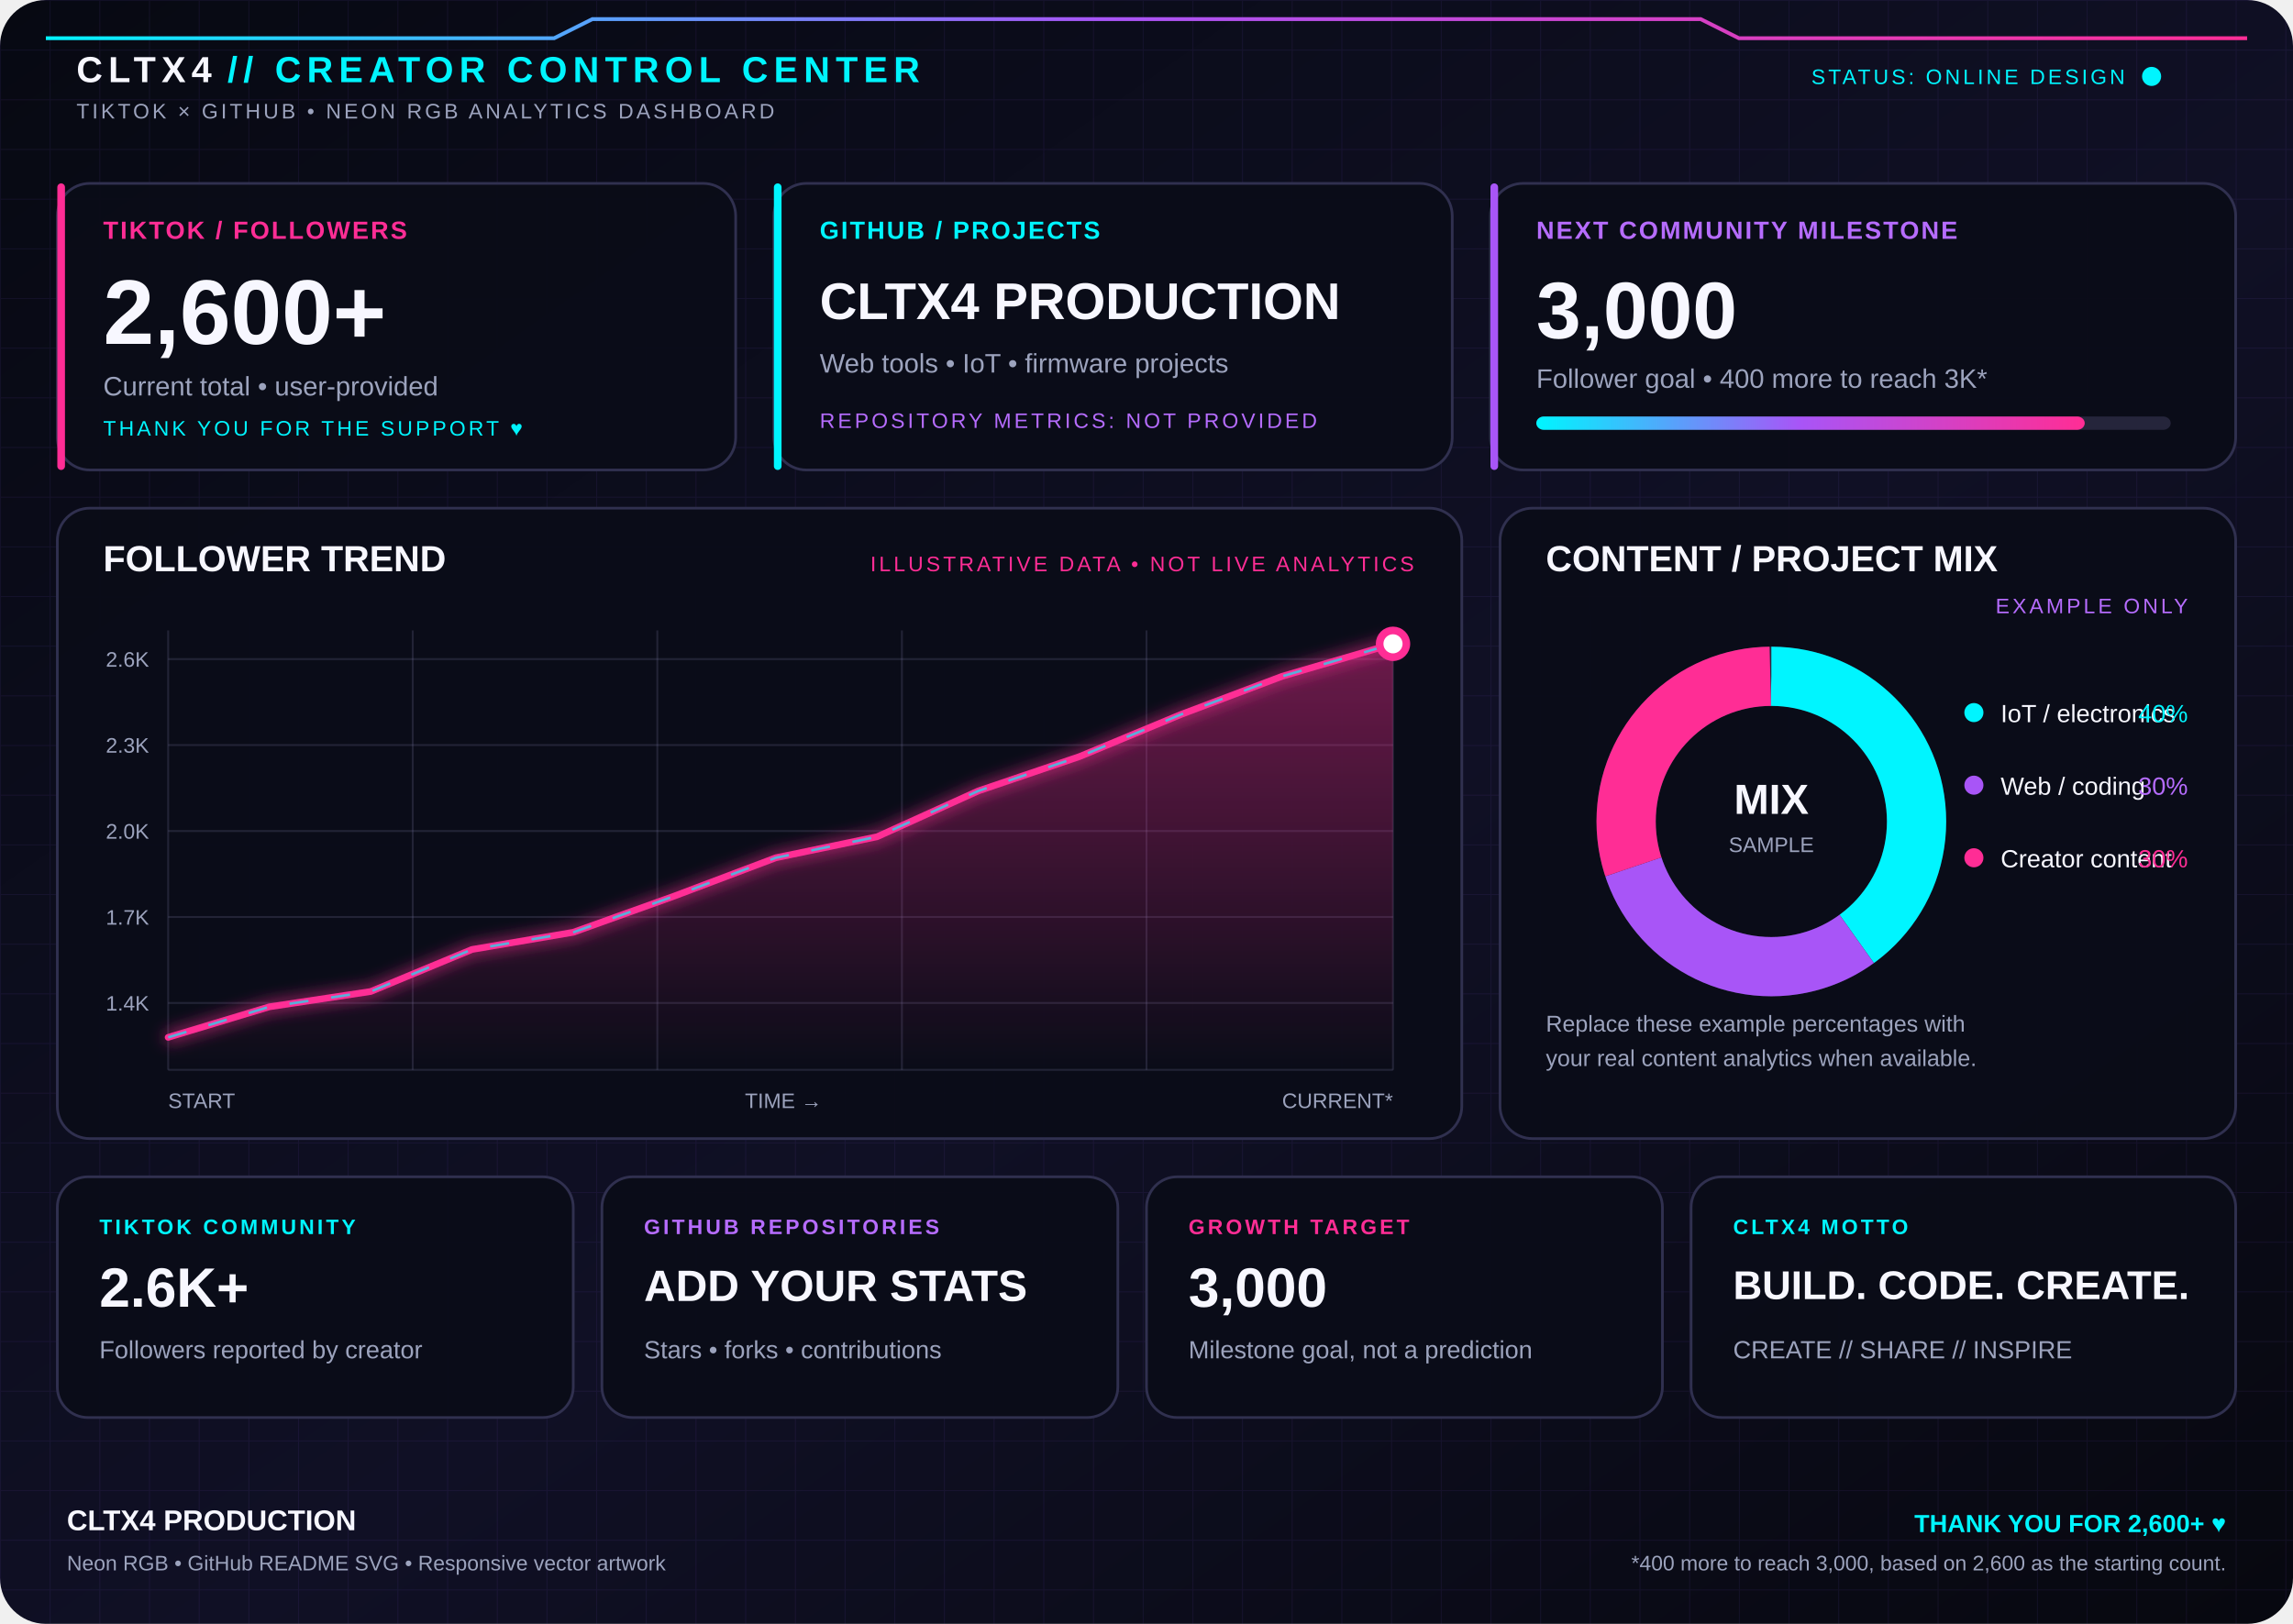
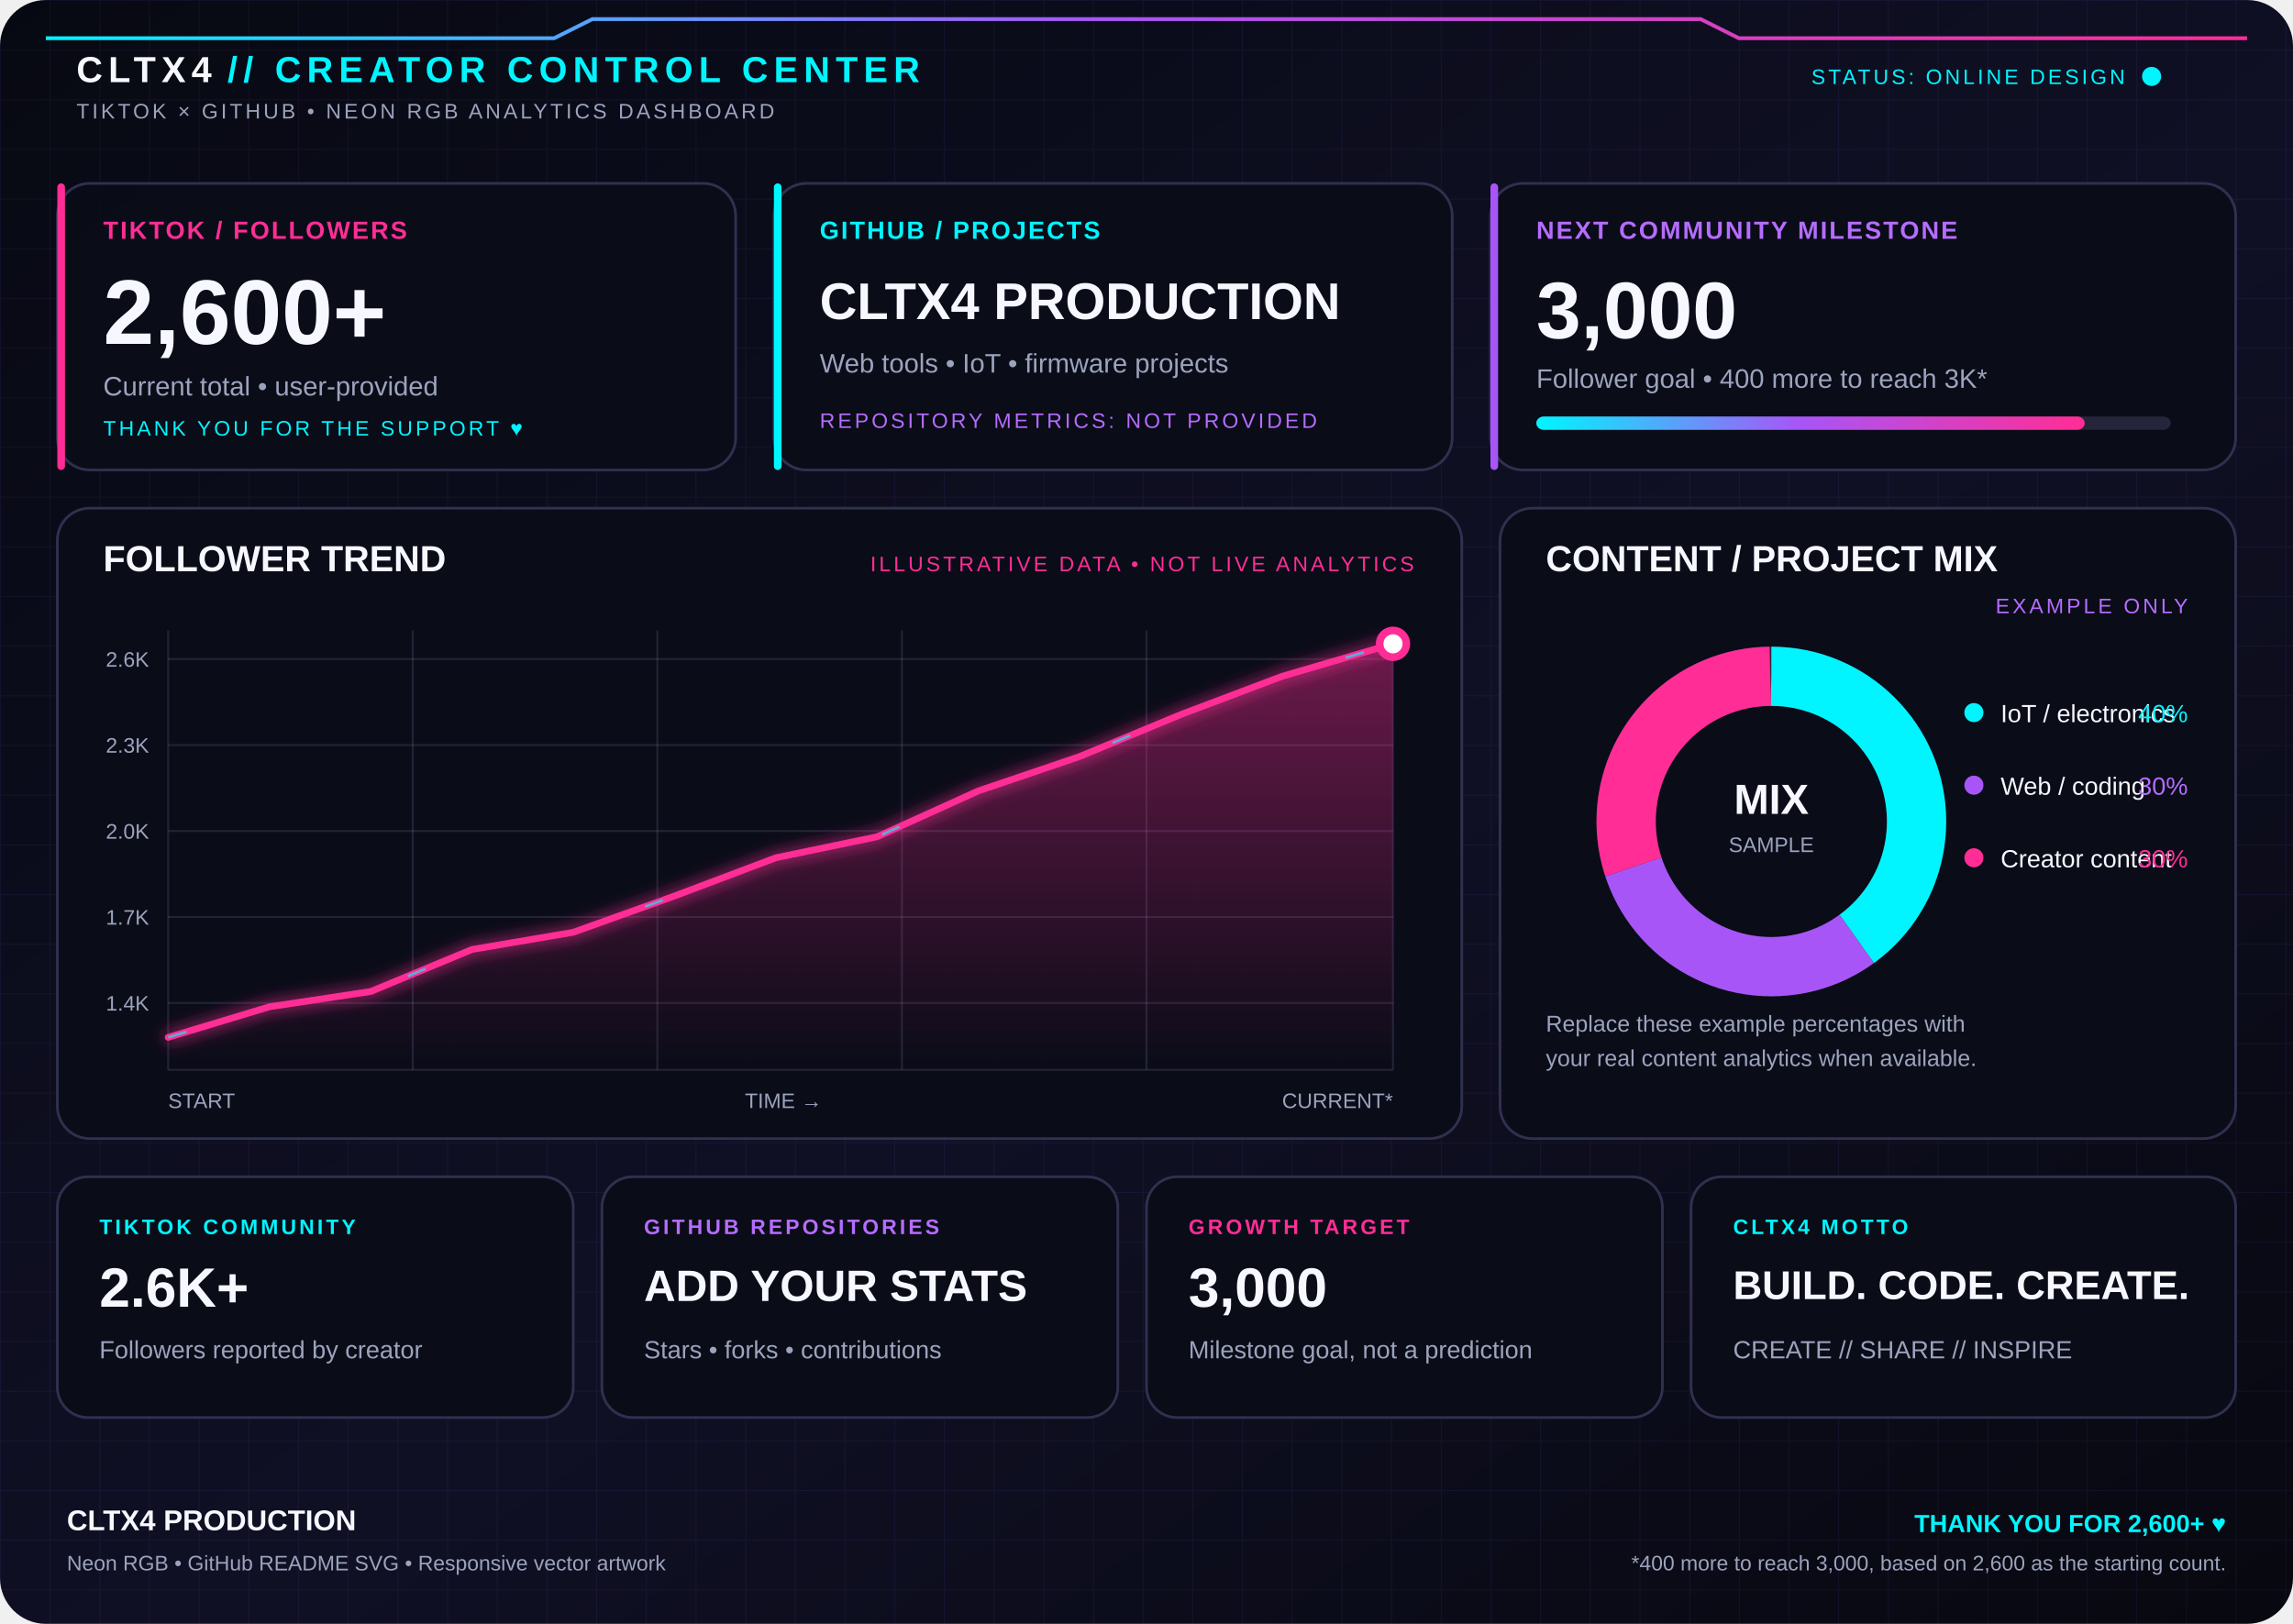
<svg xmlns="http://www.w3.org/2000/svg" width="1200" height="850" viewBox="0 0 1200 850" role="img" aria-labelledby="title desc">
  <defs>
    <linearGradient id="bg" x1="0" y1="0" x2="1" y2="1">
      <stop stop-color="#070912" />
      <stop offset=".55" stop-color="#101025" />
      <stop offset="1" stop-color="#07080f" />
    </linearGradient>
    <linearGradient id="rgb" x1="0" y1="0" x2="1" y2="0">
      <stop stop-color="#00f5ff" />
      <stop offset=".48" stop-color="#a855f7" />
      <stop offset="1" stop-color="#ff2d95" />
    </linearGradient>
    <linearGradient id="pinkArea" x1="0" y1="0" x2="0" y2="1">
      <stop stop-color="#ff2d95" stop-opacity=".4" />
      <stop offset="1" stop-color="#ff2d95" stop-opacity="0" />
    </linearGradient>
    <filter id="glow" x="-50%" y="-50%" width="200%" height="200%">
      <feGaussianBlur stdDeviation="4" result="b" />
      <feMerge>
        <feMergeNode in="b" />
        <feMergeNode in="SourceGraphic" />
      </feMerge>
    </filter>
    <pattern id="grid" width="26" height="26" patternUnits="userSpaceOnUse">
      <path d="M26 0H0V26" fill="none" stroke="#8b5cf6" stroke-opacity=".08" />
    </pattern>
    <style>
    text{font-family:Arial,Helvetica,sans-serif}
    .muted{fill:#9ca3bd}.white{fill:#f7f7ff}.cyan{fill:#00f5ff}.pink{fill:#ff2d95}.purple{fill:#b66cff}
    .panel{fill:#0a0c18;fill-opacity:.94;stroke:#30304f;stroke-width:1.4}
    .tiny{font-size:11px;letter-spacing:1.5px}.label{font-size:13px;letter-spacing:1px}
    .pulse{animation:pulse 2.8s ease-in-out infinite;transform-origin:center}
-     .dash{stroke-dasharray:10 12;animation:dash 16s linear infinite}
-     .float{animation:float 4s ease-in-out infinite}
+     .dash{stroke-dasharray:10 120;animation:dash 1s linear infinite}
+     .float{animation:float 1s ease-in-out infinite}
    @keyframes pulse{0%,100%{opacity:.65}50%{opacity:1}}
    @keyframes dash{to{stroke-dashoffset:-220}}
    @keyframes float{0%,100%{transform:translateY(0)}50%{transform:translateY(-4px)}}
    @media (prefers-reduced-motion:reduce){.pulse,.dash,.float{animation:none}}
  </style>
  </defs>
  <rect width="1200" height="850" rx="24" fill="url(#bg)" />
  <rect width="1200" height="850" rx="24" fill="url(#grid)" />
  <path d="M24 76H1176" stroke="url(#rgb)" stroke-width="3" />
  <path d="M24 20H290L310 10H890L910 20H1176" fill="none" stroke="url(#rgb)" stroke-width="2" />
  <g>
    <text x="40" y="43" class="white" font-size="19" font-weight="900" letter-spacing="3">CLTX4 <tspan class="cyan">// CREATOR CONTROL CENTER</tspan>
    </text>
    <text x="40" y="62" class="muted tiny">TIKTOK × GITHUB • NEON RGB ANALYTICS DASHBOARD</text>
    <g class="pulse">
      <circle cx="1126" cy="40" r="5" fill="#00f5ff" />
      <text x="1112" y="44" text-anchor="end" class="cyan tiny">STATUS: ONLINE DESIGN</text>
    </g>
  </g>
  <rect x="30" y="96" width="355" height="150" rx="17" class="panel" />
  <rect x="30" y="96" width="4" height="150" rx="2" fill="#ff2d95" />
  <text x="54" y="125" class="pink label" font-weight="700">TIKTOK / FOLLOWERS</text>
  <text x="54" y="180" class="white" font-size="48" font-weight="900">2,600+</text>
  <text x="54" y="207" class="muted" font-size="14">Current total • user-provided</text>
  <text x="54" y="228" class="cyan tiny">THANK YOU FOR THE SUPPORT ♥</text>
  <rect x="405" y="96" width="355" height="150" rx="17" class="panel" />
  <rect x="405" y="96" width="4" height="150" rx="2" fill="#00f5ff" />
  <text x="429" y="125" class="cyan label" font-weight="700">GITHUB / PROJECTS</text>
  <text x="429" y="167" class="white" font-size="27" font-weight="900">CLTX4 PRODUCTION</text>
  <text x="429" y="195" class="muted" font-size="14">Web tools • IoT • firmware projects</text>
  <text x="429" y="224" class="purple tiny">REPOSITORY METRICS: NOT PROVIDED</text>
  <rect x="780" y="96" width="390" height="150" rx="17" class="panel" />
  <rect x="780" y="96" width="4" height="150" rx="2" fill="#a855f7" />
  <text x="804" y="125" class="purple label" font-weight="700">NEXT COMMUNITY MILESTONE</text>
  <text x="804" y="177" class="white" font-size="42" font-weight="900">3,000</text>
  <text x="804" y="203" class="muted" font-size="14">Follower goal • 400 more to reach 3K*</text>
  <rect x="804" y="218" width="332" height="7" rx="4" fill="#25253b" />
  <rect x="804" y="218" width="287" height="7" rx="4" fill="url(#rgb)" />
  <rect x="30" y="266" width="735" height="330" rx="17" class="panel" />
  <text x="54" y="299" class="white" font-size="19" font-weight="800">FOLLOWER TREND</text>
  <text x="740" y="299" text-anchor="end" class="pink tiny">ILLUSTRATIVE DATA • NOT LIVE ANALYTICS</text>
  <g stroke="#74749a" stroke-opacity=".23" stroke-width="1">
    <path d="M88 345H729 M88 390H729 M88 435H729 M88 480H729 M88 525H729 M88 560H729" />
    <path d="M88 330V560 M216 330V560 M344 330V560 M472 330V560 M600 330V560 M729 330V560" />
  </g>
  <g class="muted" font-size="11">
    <text x="78" y="349" text-anchor="end">2.6K</text>
    <text x="78" y="394" text-anchor="end">2.3K</text>
    <text x="78" y="439" text-anchor="end">2.0K</text>
    <text x="78" y="484" text-anchor="end">1.7K</text>
    <text x="78" y="529" text-anchor="end">1.4K</text>
    <text x="88" y="580">START</text>
    <text x="410" y="580" text-anchor="middle">TIME →</text>
    <text x="729" y="580" text-anchor="end">CURRENT*</text>
  </g>
  <path d="M88 543 L141 527 L194 519 L247 497 L300 488 L353 469 L406 449 L459 438 L512 414 L565 396 L618 374 L671 354 L729 337 L729 560H88Z" fill="url(#pinkArea)" />
  <path d="M88 543 L141 527 L194 519 L247 497 L300 488 L353 469 L406 449 L459 438 L512 414 L565 396 L618 374 L671 354 L729 337" fill="none" stroke="#ff2d95" stroke-width="3.5" stroke-linecap="round" stroke-linejoin="round" filter="url(#glow)" />
  <path d="M88 543 L141 527 L194 519 L247 497 L300 488 L353 469 L406 449 L459 438 L512 414 L565 396 L618 374 L671 354 L729 337" fill="none" stroke="#00f5ff" stroke-opacity=".65" stroke-width="1.3" class="dash" />
  <circle cx="729" cy="337" r="7" fill="#fff" stroke="#ff2d95" stroke-width="4" class="pulse" />
  <rect x="785" y="266" width="385" height="330" rx="17" class="panel" />
  <text x="809" y="299" class="white" font-size="19" font-weight="800">CONTENT / PROJECT MIX</text>
  <text x="1145" y="321" text-anchor="end" class="purple tiny">EXAMPLE ONLY</text>
  <circle cx="927" cy="430" r="76" fill="none" stroke="#28283d" stroke-width="31" />
  <circle cx="927" cy="430" r="76" fill="none" stroke="#00f5ff" stroke-width="31" stroke-dasharray="191 477" transform="rotate(-90 927 430)" class="pulse" />
  <circle cx="927" cy="430" r="76" fill="none" stroke="#a855f7" stroke-width="31" stroke-dasharray="143 477" stroke-dashoffset="-191" transform="rotate(-90 927 430)" />
  <circle cx="927" cy="430" r="76" fill="none" stroke="#ff2d95" stroke-width="31" stroke-dasharray="143 477" stroke-dashoffset="-334" transform="rotate(-90 927 430)" />
  <text x="927" y="426" text-anchor="middle" class="white" font-size="22" font-weight="900">MIX</text>
  <text x="927" y="446" text-anchor="middle" class="muted" font-size="11">SAMPLE</text>
  <g font-size="13" class="white">
    <circle cx="1033" cy="373" r="5" fill="#00f5ff" />
    <text x="1047" y="378">IoT / electronics</text>
    <text x="1145" y="378" text-anchor="end" class="cyan">40%</text>
    <circle cx="1033" cy="411" r="5" fill="#a855f7" />
    <text x="1047" y="416">Web / coding</text>
    <text x="1145" y="416" text-anchor="end" class="purple">30%</text>
    <circle cx="1033" cy="449" r="5" fill="#ff2d95" />
    <text x="1047" y="454">Creator content</text>
    <text x="1145" y="454" text-anchor="end" class="pink">30%</text>
  </g>
  <text x="809" y="540" class="muted" font-size="12">Replace these example percentages with</text>
  <text x="809" y="558" class="muted" font-size="12">your real content analytics when available.</text>
  <rect x="30" y="616" width="270" height="126" rx="16" class="panel" />
  <text x="52" y="646" class="cyan tiny" font-weight="700">TIKTOK COMMUNITY</text>
  <text x="52" y="684" class="white" font-size="29" font-weight="900">2.6K+</text>
  <text x="52" y="711" class="muted" font-size="13">Followers reported by creator</text>
  <rect x="315" y="616" width="270" height="126" rx="16" class="panel" />
  <text x="337" y="646" class="purple tiny" font-weight="700">GITHUB REPOSITORIES</text>
  <text x="337" y="681" class="white" font-size="23" font-weight="900">ADD YOUR STATS</text>
  <text x="337" y="711" class="muted" font-size="13">Stars • forks • contributions</text>
  <rect x="600" y="616" width="270" height="126" rx="16" class="panel" />
  <text x="622" y="646" class="pink tiny" font-weight="700">GROWTH TARGET</text>
  <text x="622" y="684" class="white" font-size="29" font-weight="900">3,000</text>
  <text x="622" y="711" class="muted" font-size="13">Milestone goal, not a prediction</text>
  <rect x="885" y="616" width="285" height="126" rx="16" class="panel" />
  <text x="907" y="646" class="cyan tiny" font-weight="700">CLTX4 MOTTO</text>
  <text x="907" y="680" class="white" font-size="21" font-weight="900">BUILD. CODE. CREATE.</text>
  <text x="907" y="711" class="muted" font-size="13">CREATE // SHARE // INSPIRE</text>
  <path d="M30 771H1170" stroke="url(#rgb)" stroke-width="2" />
  <text x="35" y="801" class="white" font-size="15" font-weight="800">CLTX4 PRODUCTION</text>
  <text x="35" y="822" class="muted" font-size="11">Neon RGB • GitHub README SVG • Responsive vector artwork</text>
  <text x="1165" y="802" text-anchor="end" class="cyan" font-size="13" font-weight="700">THANK YOU FOR 2,600+ ♥</text>
  <text x="1165" y="822" text-anchor="end" class="muted" font-size="11">*400 more to reach 3,000, based on 2,600 as the starting count.</text>
</svg>
